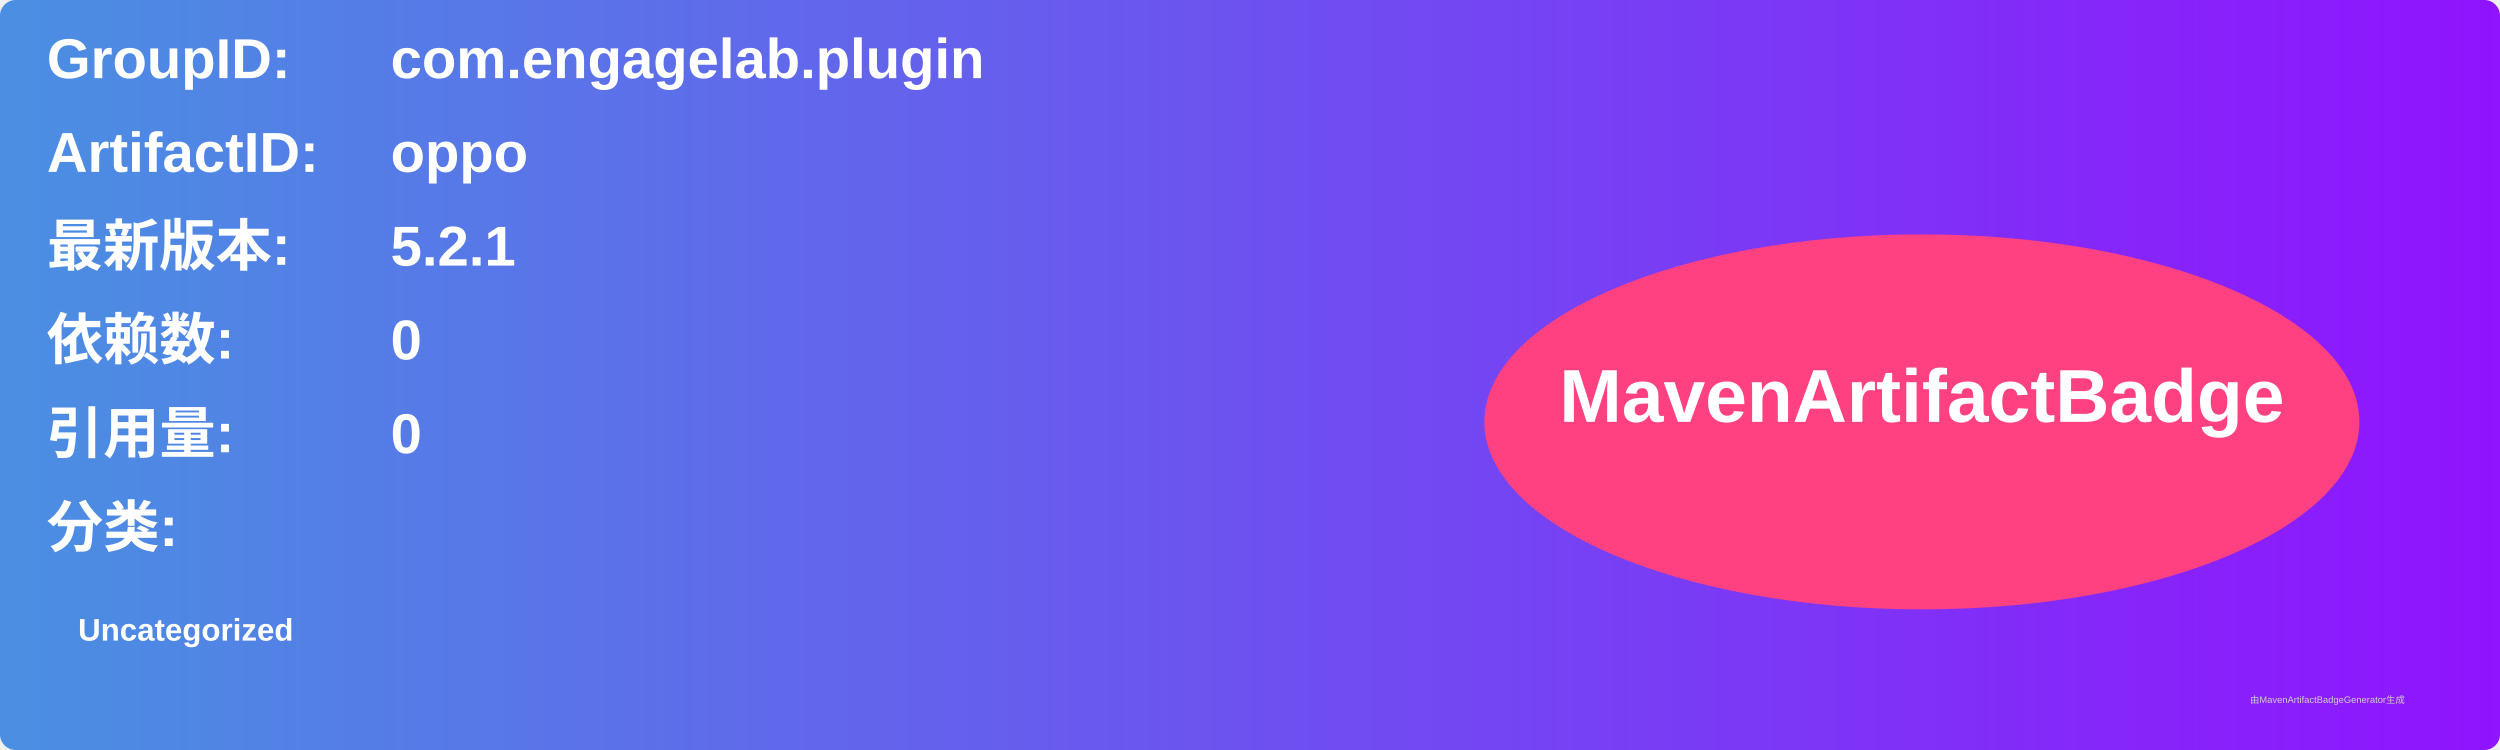
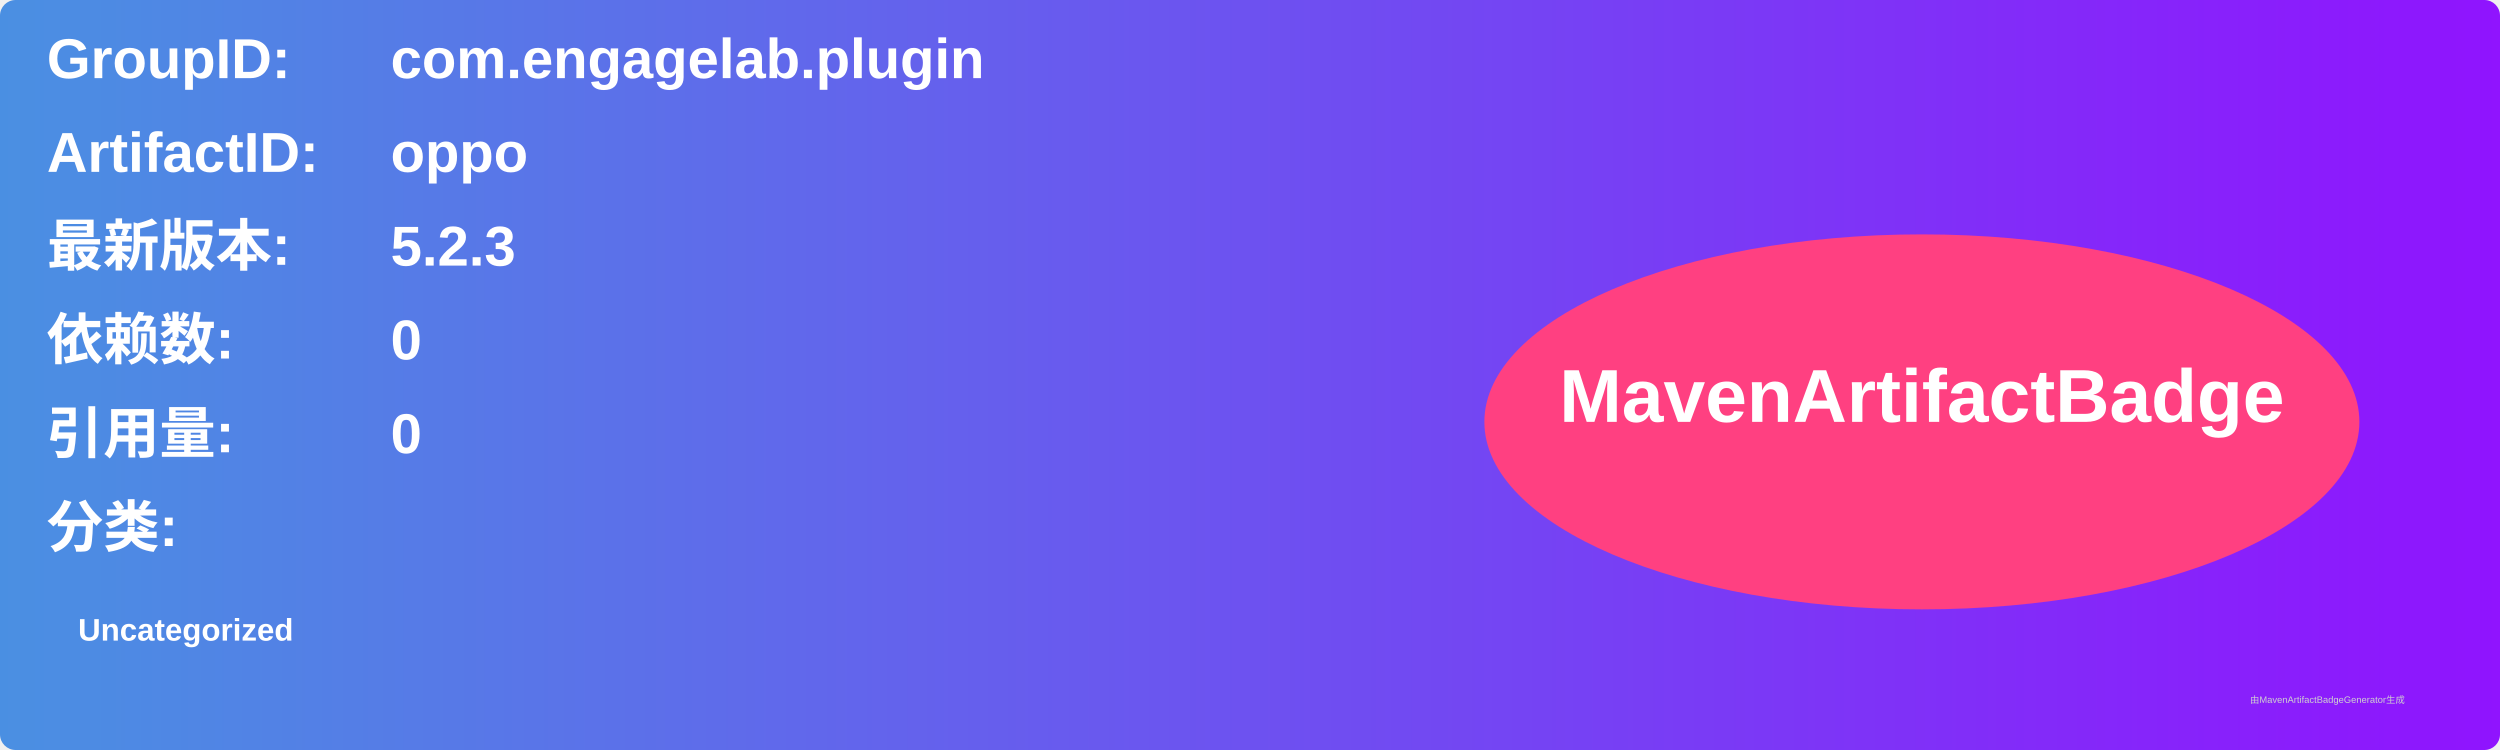
<svg xmlns="http://www.w3.org/2000/svg" width="800" height="240" viewBox="0 0 800 240">
  <linearGradient id="grad" x1="0%" y1="0%" x2="100%" y2="0%">
    <stop offset="0%" stop-color="#4a90e2" />
    <stop offset="100%" stop-color="#9013fe" />
  </linearGradient>
  <rect width="100%" height="100%" rx="5" ry="5" fill="url(#grad)" />
  <g transform="translate(15, 15)">
    <text x="0" y="10" font-family="Arial" font-size="18" fill="white" font-weight="bold" width="260">GroupID:</text>
    <text x="110" y="10" font-family="Arial" font-size="18" fill="white" font-weight="bold" width="460">com.engagelab.plugin</text>
    <text x="0" y="40" font-family="Arial" font-size="18" fill="white" font-weight="bold" width="260">ArtifactID:</text>
    <text x="110" y="40" font-family="Arial" font-size="18" fill="white" font-weight="bold" width="460">oppo</text>
    <text x="0" y="70" font-family="Arial" font-size="18" fill="white" font-weight="bold">最新版本:</text>
    <text x="110" y="70" font-family="Arial" font-size="18" fill="white" font-weight="bold">
-       <tspan font-weight="bold">5.2.1</tspan>
+       <tspan font-weight="bold">5.2.3</tspan>
    </text>
    <text x="0" y="100" font-family="Arial" font-size="18" fill="white" font-weight="bold">依赖数: </text>
    <text x="110" y="100" font-family="Arial" font-size="18" fill="white">
      <tspan font-weight="bold">0</tspan>
    </text>
    <text x="0" y="130" font-family="Arial" font-size="18" fill="white" font-weight="bold">引用量: </text>
    <text x="110" y="130" font-family="Arial" font-size="18" fill="white">
      <tspan font-weight="bold">0</tspan>
    </text>
    <text x="0" y="160" font-family="Arial" font-size="18" fill="white" font-weight="bold">分类:</text>
    <text x="10" y="190" font-family="Arial" font-size="10" fill="white">
      <tspan font-weight="bold">Uncategorized</tspan>
    </text>
    <ellipse cx="600" cy="120" rx="140" ry="60" fill="#ff4081" />
    <text x="600" y="120" text-anchor="middle" font-family="Arial" font-size="24" fill="white" font-weight="bold">MavenArtifactBadge</text>
  </g>
  <text x="720" y="225" font-family="Arial" font-size="3" fill="#d0d0d0">由MavenArtifactBadgeGenerator生成</text>
</svg>
